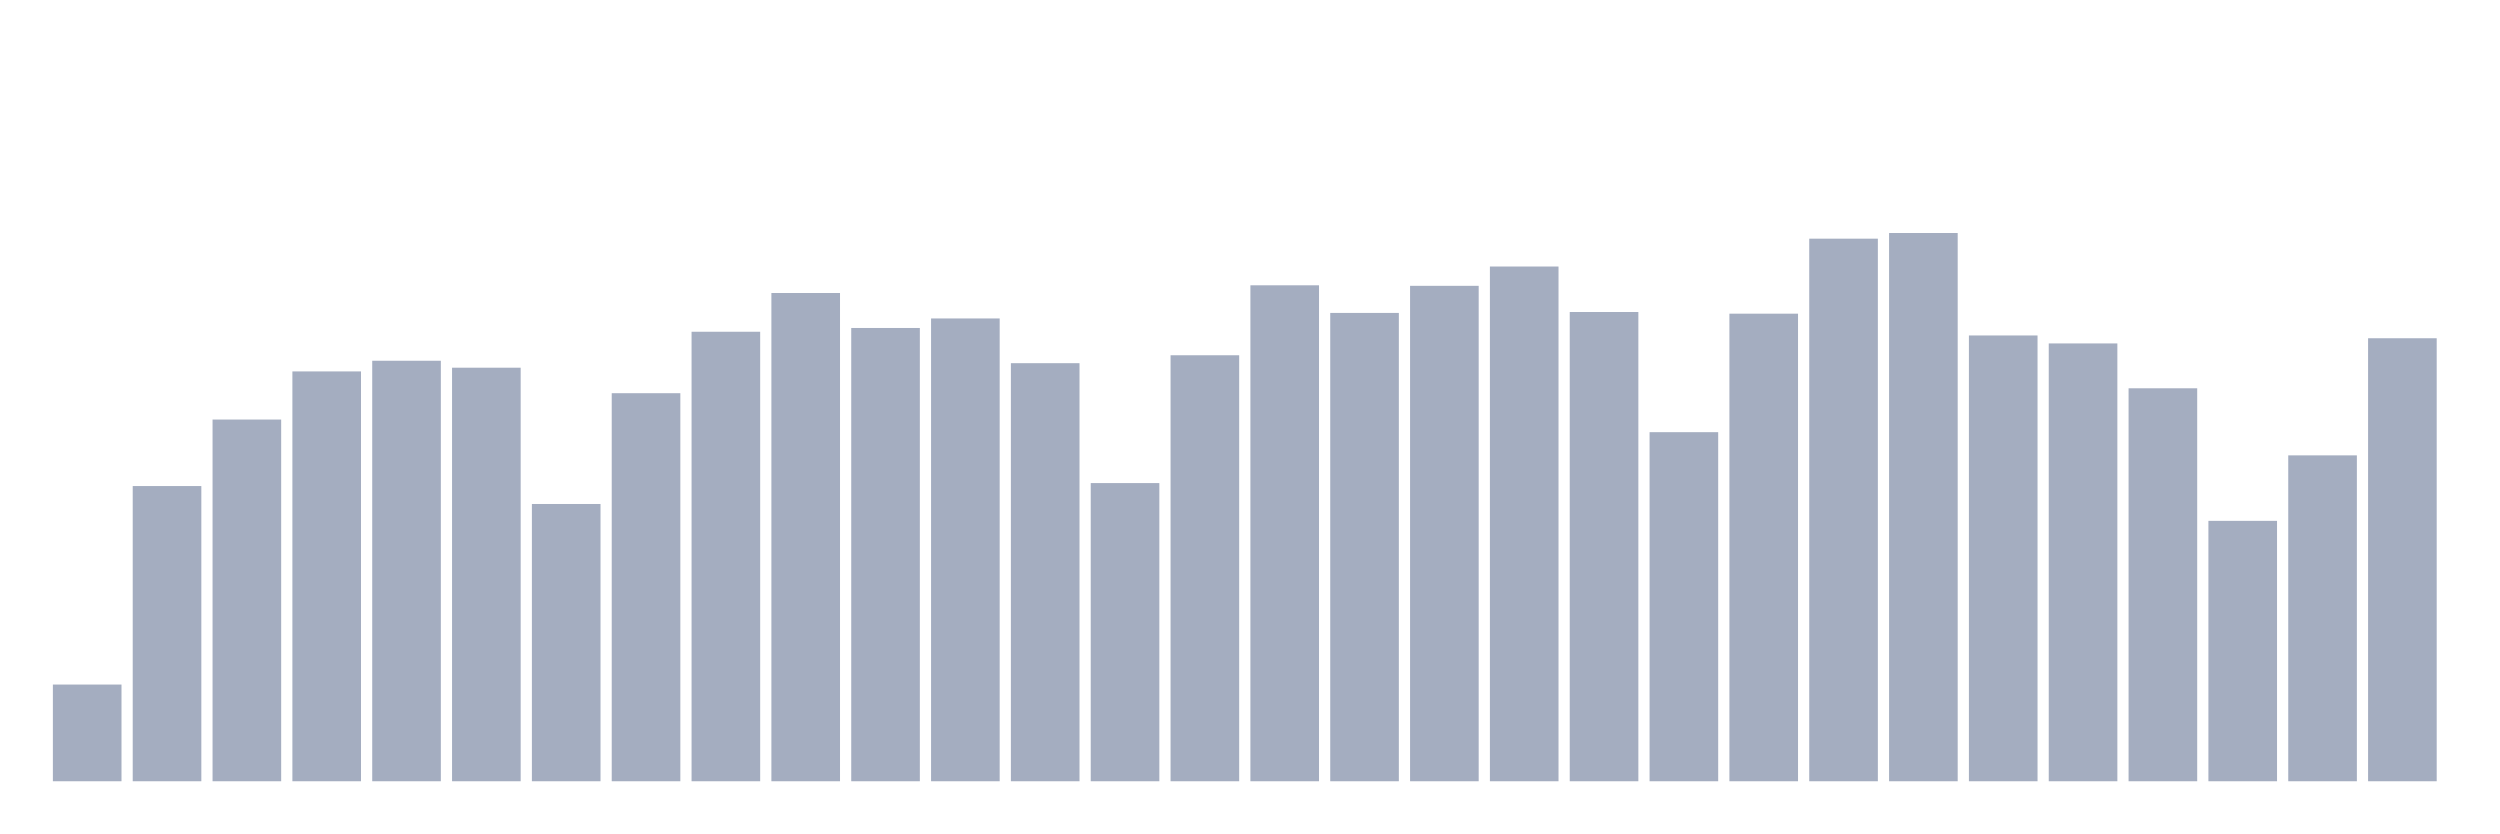
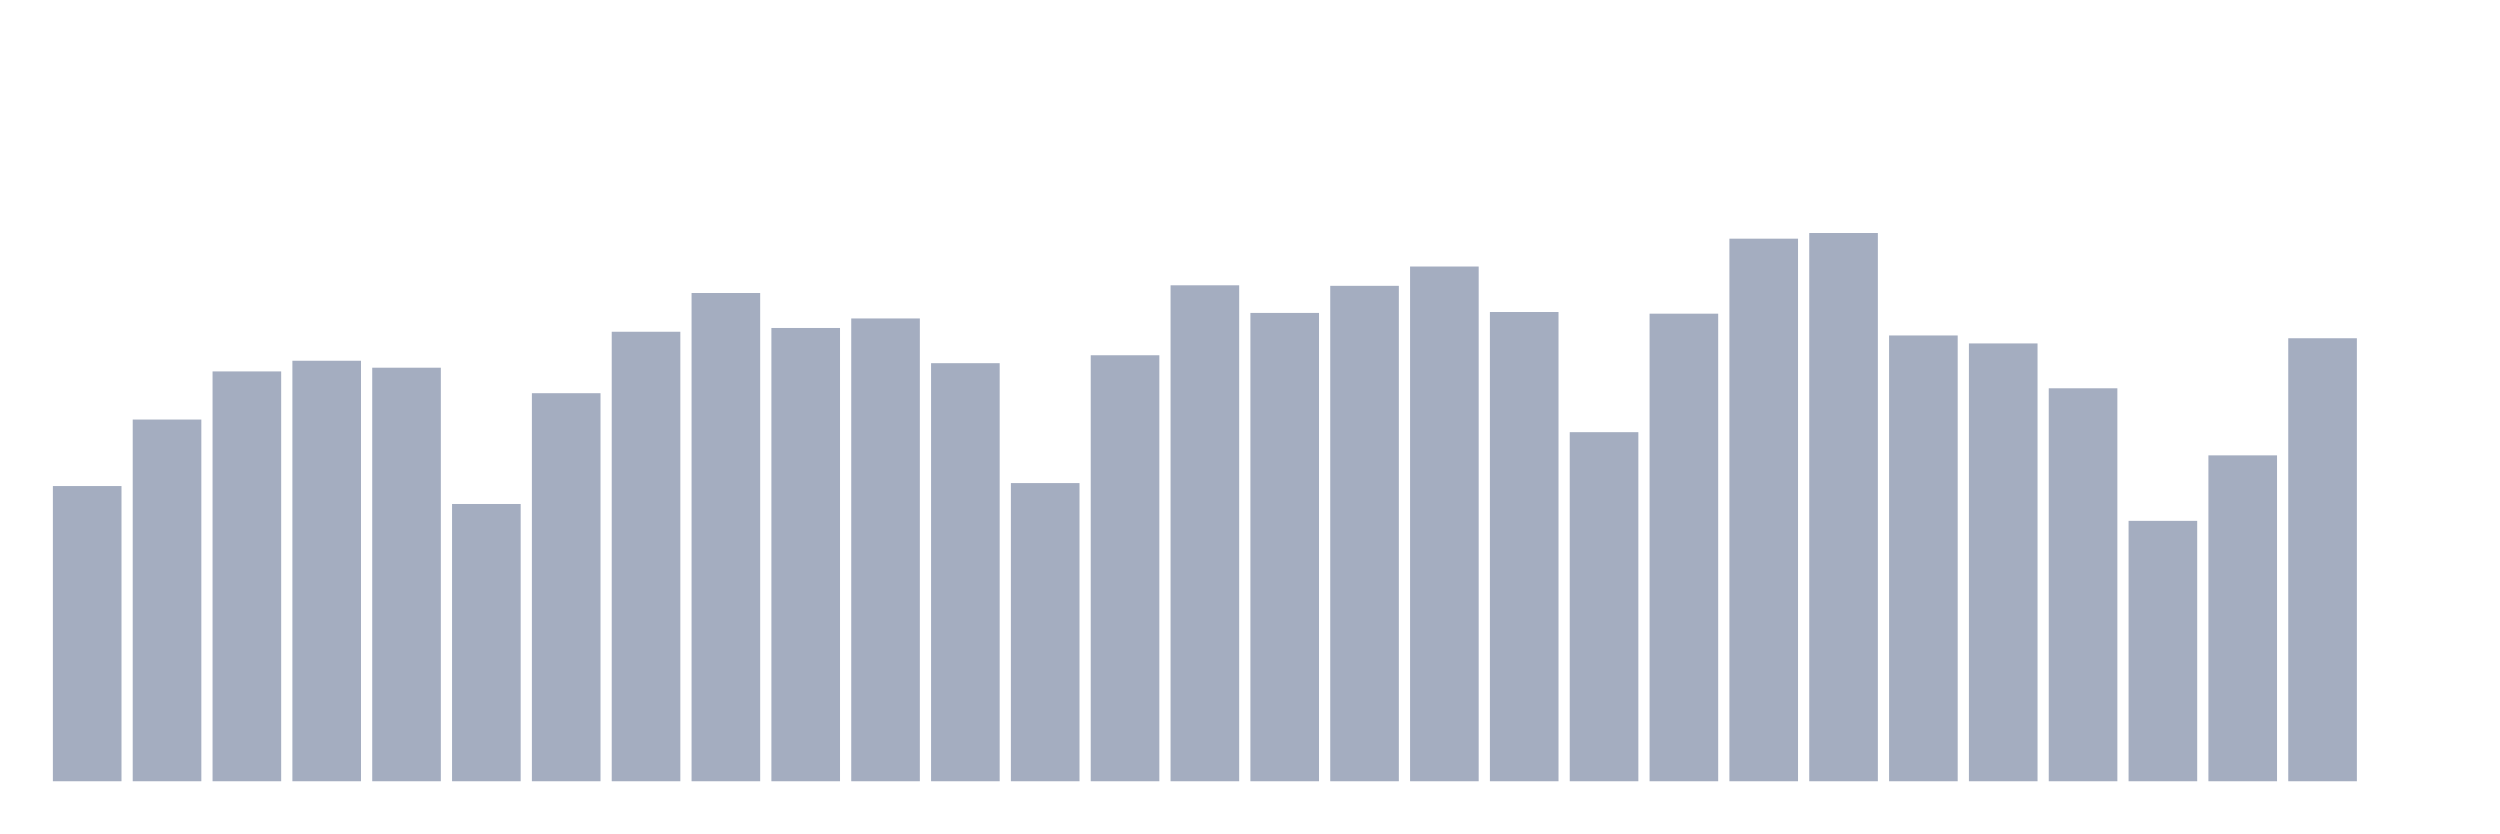
<svg xmlns="http://www.w3.org/2000/svg" viewBox="0 0 480 160">
  <g transform="translate(10,10)">
-     <rect class="bar" x="0.153" width="13.175" y="121.433" height="18.567" fill="rgb(164,173,192)" />
-     <rect class="bar" x="15.482" width="13.175" y="83.322" height="56.678" fill="rgb(164,173,192)" />
-     <rect class="bar" x="30.81" width="13.175" y="70.553" height="69.447" fill="rgb(164,173,192)" />
-     <rect class="bar" x="46.138" width="13.175" y="61.312" height="78.688" fill="rgb(164,173,192)" />
-     <rect class="bar" x="61.466" width="13.175" y="59.263" height="80.737" fill="rgb(164,173,192)" />
-     <rect class="bar" x="76.794" width="13.175" y="60.598" height="79.402" fill="rgb(164,173,192)" />
-     <rect class="bar" x="92.123" width="13.175" y="86.765" height="53.235" fill="rgb(164,173,192)" />
-     <rect class="bar" x="107.451" width="13.175" y="65.495" height="74.505" fill="rgb(164,173,192)" />
-     <rect class="bar" x="122.779" width="13.175" y="53.695" height="86.305" fill="rgb(164,173,192)" />
-     <rect class="bar" x="138.107" width="13.175" y="46.256" height="93.744" fill="rgb(164,173,192)" />
-     <rect class="bar" x="153.436" width="13.175" y="52.972" height="87.028" fill="rgb(164,173,192)" />
-     <rect class="bar" x="168.764" width="13.175" y="51.144" height="88.856" fill="rgb(164,173,192)" />
-     <rect class="bar" x="184.092" width="13.175" y="59.731" height="80.269" fill="rgb(164,173,192)" />
-     <rect class="bar" x="199.42" width="13.175" y="82.752" height="57.248" fill="rgb(164,173,192)" />
-     <rect class="bar" x="214.748" width="13.175" y="58.209" height="81.791" fill="rgb(164,173,192)" />
-     <rect class="bar" x="230.077" width="13.175" y="44.777" height="95.223" fill="rgb(164,173,192)" />
-     <rect class="bar" x="245.405" width="13.175" y="50.082" height="89.918" fill="rgb(164,173,192)" />
-     <rect class="bar" x="260.733" width="13.175" y="44.879" height="95.121" fill="rgb(164,173,192)" />
-     <rect class="bar" x="276.061" width="13.175" y="41.172" height="98.828" fill="rgb(164,173,192)" />
-     <rect class="bar" x="291.39" width="13.175" y="49.903" height="90.097" fill="rgb(164,173,192)" />
-     <rect class="bar" x="306.718" width="13.175" y="72.976" height="67.024" fill="rgb(164,173,192)" />
-     <rect class="bar" x="322.046" width="13.175" y="50.226" height="89.774" fill="rgb(164,173,192)" />
-     <rect class="bar" x="337.374" width="13.175" y="35.825" height="104.175" fill="rgb(164,173,192)" />
-     <rect class="bar" x="352.702" width="13.175" y="34.737" height="105.263" fill="rgb(164,173,192)" />
-     <rect class="bar" x="368.031" width="13.175" y="54.409" height="85.591" fill="rgb(164,173,192)" />
-     <rect class="bar" x="383.359" width="13.175" y="55.939" height="84.061" fill="rgb(164,173,192)" />
-     <rect class="bar" x="398.687" width="13.175" y="64.551" height="75.449" fill="rgb(164,173,192)" />
-     <rect class="bar" x="414.015" width="13.175" y="90.004" height="49.996" fill="rgb(164,173,192)" />
-     <rect class="bar" x="429.344" width="13.175" y="77.43" height="62.57" fill="rgb(164,173,192)" />
-     <rect class="bar" x="444.672" width="13.175" y="54.944" height="85.056" fill="rgb(164,173,192)" />
+     <rect class="bar" x="0.153" width="13.175" y="83.322" height="56.678" fill="rgb(164,173,192)" />
+     <rect class="bar" x="15.482" width="13.175" y="70.553" height="69.447" fill="rgb(164,173,192)" />
+     <rect class="bar" x="30.81" width="13.175" y="61.312" height="78.688" fill="rgb(164,173,192)" />
+     <rect class="bar" x="46.138" width="13.175" y="59.263" height="80.737" fill="rgb(164,173,192)" />
+     <rect class="bar" x="61.466" width="13.175" y="60.598" height="79.402" fill="rgb(164,173,192)" />
+     <rect class="bar" x="76.794" width="13.175" y="86.765" height="53.235" fill="rgb(164,173,192)" />
+     <rect class="bar" x="92.123" width="13.175" y="65.495" height="74.505" fill="rgb(164,173,192)" />
+     <rect class="bar" x="107.451" width="13.175" y="53.695" height="86.305" fill="rgb(164,173,192)" />
+     <rect class="bar" x="122.779" width="13.175" y="46.256" height="93.744" fill="rgb(164,173,192)" />
+     <rect class="bar" x="138.107" width="13.175" y="52.972" height="87.028" fill="rgb(164,173,192)" />
+     <rect class="bar" x="153.436" width="13.175" y="51.144" height="88.856" fill="rgb(164,173,192)" />
+     <rect class="bar" x="168.764" width="13.175" y="59.731" height="80.269" fill="rgb(164,173,192)" />
+     <rect class="bar" x="184.092" width="13.175" y="82.752" height="57.248" fill="rgb(164,173,192)" />
+     <rect class="bar" x="199.42" width="13.175" y="58.209" height="81.791" fill="rgb(164,173,192)" />
+     <rect class="bar" x="214.748" width="13.175" y="44.777" height="95.223" fill="rgb(164,173,192)" />
+     <rect class="bar" x="230.077" width="13.175" y="50.082" height="89.918" fill="rgb(164,173,192)" />
+     <rect class="bar" x="245.405" width="13.175" y="44.879" height="95.121" fill="rgb(164,173,192)" />
+     <rect class="bar" x="260.733" width="13.175" y="41.172" height="98.828" fill="rgb(164,173,192)" />
+     <rect class="bar" x="276.061" width="13.175" y="49.903" height="90.097" fill="rgb(164,173,192)" />
+     <rect class="bar" x="291.39" width="13.175" y="72.976" height="67.024" fill="rgb(164,173,192)" />
+     <rect class="bar" x="306.718" width="13.175" y="50.226" height="89.774" fill="rgb(164,173,192)" />
+     <rect class="bar" x="322.046" width="13.175" y="35.825" height="104.175" fill="rgb(164,173,192)" />
+     <rect class="bar" x="337.374" width="13.175" y="34.737" height="105.263" fill="rgb(164,173,192)" />
+     <rect class="bar" x="352.702" width="13.175" y="54.409" height="85.591" fill="rgb(164,173,192)" />
+     <rect class="bar" x="368.031" width="13.175" y="55.939" height="84.061" fill="rgb(164,173,192)" />
+     <rect class="bar" x="383.359" width="13.175" y="64.551" height="75.449" fill="rgb(164,173,192)" />
+     <rect class="bar" x="398.687" width="13.175" y="90.004" height="49.996" fill="rgb(164,173,192)" />
+     <rect class="bar" x="414.015" width="13.175" y="77.43" height="62.57" fill="rgb(164,173,192)" />
+     <rect class="bar" x="429.344" width="13.175" y="54.944" height="85.056" fill="rgb(164,173,192)" />
+     <rect class="bar" x="444.672" width="13.175" y="140" height="0" fill="rgb(164,173,192)" />
  </g>
</svg>
